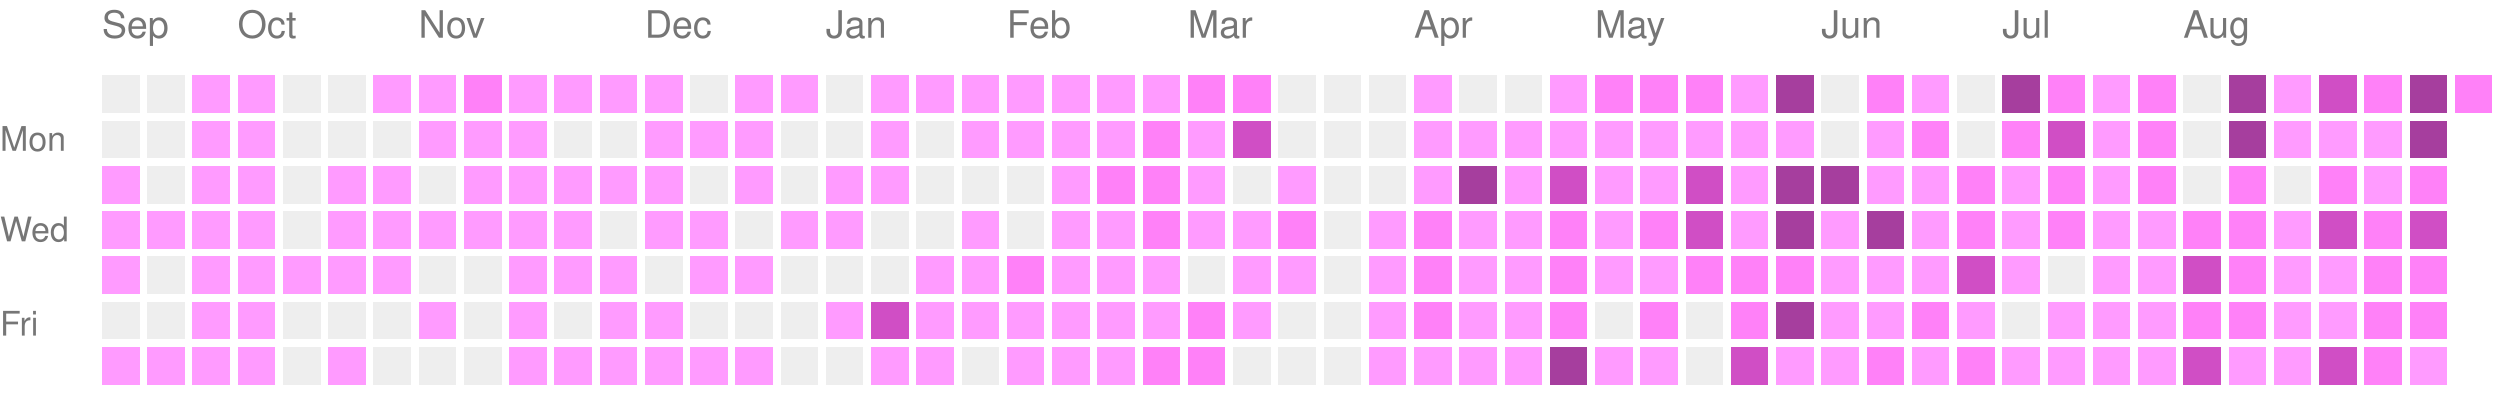
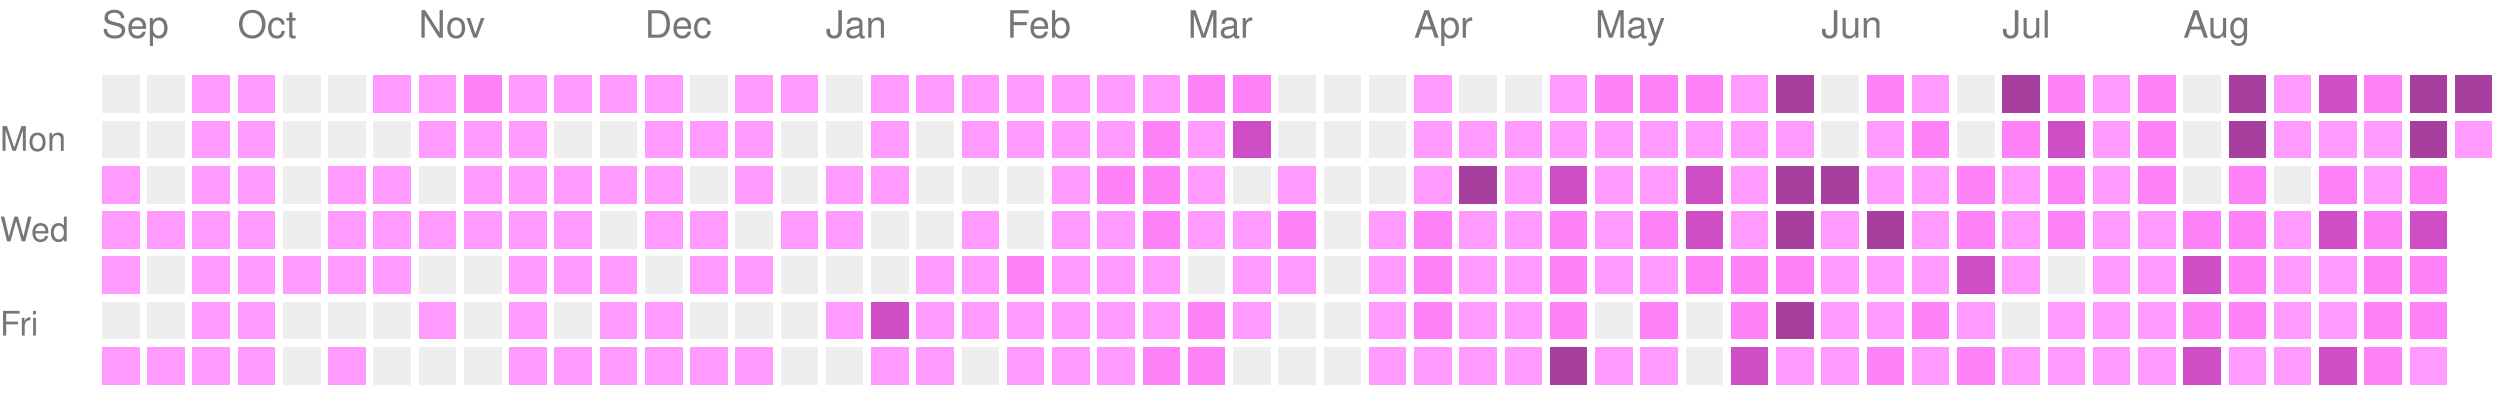
<svg xmlns="http://www.w3.org/2000/svg" version="1.1" width="663" height="104">
  <rect style="fill:#EEEEEE;shape-rendering:crispedges;" data-score="0" data-date="2025-09-14" x="27" y="20" width="10" height="10" />
  <rect style="fill:#EEEEEE;shape-rendering:crispedges;" data-score="0" data-date="2025-09-21" x="39" y="20" width="10" height="10" />
  <rect style="fill:#ff9bff;shape-rendering:crispedges;" data-score="1" data-date="2025-09-28" x="51" y="20" width="10" height="10" />
  <rect style="fill:#ff9bff;shape-rendering:crispedges;" data-score="1" data-date="2025-10-05" x="63" y="20" width="10" height="10" />
  <rect style="fill:#EEEEEE;shape-rendering:crispedges;" data-score="0" data-date="2025-10-12" x="75" y="20" width="10" height="10" />
  <rect style="fill:#EEEEEE;shape-rendering:crispedges;" data-score="0" data-date="2025-10-19" x="87" y="20" width="10" height="10" />
  <rect style="fill:#ff9bff;shape-rendering:crispedges;" data-score="1" data-date="2025-10-26" x="99" y="20" width="10" height="10" />
  <rect style="fill:#ff9bff;shape-rendering:crispedges;" data-score="1" data-date="2025-11-02" x="111" y="20" width="10" height="10" />
  <rect style="fill:#ff81f8;shape-rendering:crispedges;" data-score="2" data-date="2025-11-09" x="123" y="20" width="10" height="10" />
  <rect style="fill:#ff9bff;shape-rendering:crispedges;" data-score="1" data-date="2025-11-16" x="135" y="20" width="10" height="10" />
  <rect style="fill:#ff9bff;shape-rendering:crispedges;" data-score="1" data-date="2025-11-23" x="147" y="20" width="10" height="10" />
  <rect style="fill:#ff9bff;shape-rendering:crispedges;" data-score="1" data-date="2025-11-30" x="159" y="20" width="10" height="10" />
  <rect style="fill:#ff9bff;shape-rendering:crispedges;" data-score="1" data-date="2025-12-07" x="171" y="20" width="10" height="10" />
  <rect style="fill:#EEEEEE;shape-rendering:crispedges;" data-score="0" data-date="2025-12-14" x="183" y="20" width="10" height="10" />
  <rect style="fill:#ff9bff;shape-rendering:crispedges;" data-score="1" data-date="2025-12-21" x="195" y="20" width="10" height="10" />
  <rect style="fill:#ff9bff;shape-rendering:crispedges;" data-score="1" data-date="2025-12-28" x="207" y="20" width="10" height="10" />
  <rect style="fill:#EEEEEE;shape-rendering:crispedges;" data-score="0" data-date="2026-01-04" x="219" y="20" width="10" height="10" />
  <rect style="fill:#ff9bff;shape-rendering:crispedges;" data-score="1" data-date="2026-01-11" x="231" y="20" width="10" height="10" />
  <rect style="fill:#ff9bff;shape-rendering:crispedges;" data-score="1" data-date="2026-01-18" x="243" y="20" width="10" height="10" />
  <rect style="fill:#ff9bff;shape-rendering:crispedges;" data-score="1" data-date="2026-01-25" x="255" y="20" width="10" height="10" />
  <rect style="fill:#ff9bff;shape-rendering:crispedges;" data-score="1" data-date="2026-02-01" x="267" y="20" width="10" height="10" />
  <rect style="fill:#ff9bff;shape-rendering:crispedges;" data-score="1" data-date="2026-02-08" x="279" y="20" width="10" height="10" />
  <rect style="fill:#ff9bff;shape-rendering:crispedges;" data-score="1" data-date="2026-02-15" x="291" y="20" width="10" height="10" />
  <rect style="fill:#ff9bff;shape-rendering:crispedges;" data-score="1" data-date="2026-02-22" x="303" y="20" width="10" height="10" />
  <rect style="fill:#ff81f8;shape-rendering:crispedges;" data-score="2" data-date="2026-03-01" x="315" y="20" width="10" height="10" />
  <rect style="fill:#ff81f8;shape-rendering:crispedges;" data-score="2" data-date="2026-03-08" x="327" y="20" width="10" height="10" />
  <rect style="fill:#EEEEEE;shape-rendering:crispedges;" data-score="0" data-date="2026-03-15" x="339" y="20" width="10" height="10" />
  <rect style="fill:#EEEEEE;shape-rendering:crispedges;" data-score="0" data-date="2026-03-22" x="351" y="20" width="10" height="10" />
  <rect style="fill:#EEEEEE;shape-rendering:crispedges;" data-score="0" data-date="2026-03-29" x="363" y="20" width="10" height="10" />
  <rect style="fill:#ff9bff;shape-rendering:crispedges;" data-score="1" data-date="2026-04-05" x="375" y="20" width="10" height="10" />
  <rect style="fill:#EEEEEE;shape-rendering:crispedges;" data-score="0" data-date="2026-04-12" x="387" y="20" width="10" height="10" />
  <rect style="fill:#EEEEEE;shape-rendering:crispedges;" data-score="0" data-date="2026-04-19" x="399" y="20" width="10" height="10" />
  <rect style="fill:#ff9bff;shape-rendering:crispedges;" data-score="1" data-date="2026-04-26" x="411" y="20" width="10" height="10" />
  <rect style="fill:#ff81f8;shape-rendering:crispedges;" data-score="2" data-date="2026-05-03" x="423" y="20" width="10" height="10" />
  <rect style="fill:#ff81f8;shape-rendering:crispedges;" data-score="2" data-date="2026-05-10" x="435" y="20" width="10" height="10" />
  <rect style="fill:#ff81f8;shape-rendering:crispedges;" data-score="2" data-date="2026-05-17" x="447" y="20" width="10" height="10" />
  <rect style="fill:#ff9bff;shape-rendering:crispedges;" data-score="1" data-date="2026-05-24" x="459" y="20" width="10" height="10" />
  <rect style="fill:#a63e9e;shape-rendering:crispedges;" data-score="4" data-date="2026-05-31" x="471" y="20" width="10" height="10" />
  <rect style="fill:#EEEEEE;shape-rendering:crispedges;" data-score="0" data-date="2026-06-07" x="483" y="20" width="10" height="10" />
  <rect style="fill:#ff81f8;shape-rendering:crispedges;" data-score="2" data-date="2026-06-14" x="495" y="20" width="10" height="10" />
  <rect style="fill:#ff9bff;shape-rendering:crispedges;" data-score="1" data-date="2026-06-21" x="507" y="20" width="10" height="10" />
  <rect style="fill:#EEEEEE;shape-rendering:crispedges;" data-score="0" data-date="2026-06-28" x="519" y="20" width="10" height="10" />
  <rect style="fill:#a63e9e;shape-rendering:crispedges;" data-score="4" data-date="2026-07-05" x="531" y="20" width="10" height="10" />
  <rect style="fill:#ff81f8;shape-rendering:crispedges;" data-score="2" data-date="2026-07-12" x="543" y="20" width="10" height="10" />
  <rect style="fill:#ff9bff;shape-rendering:crispedges;" data-score="1" data-date="2026-07-19" x="555" y="20" width="10" height="10" />
  <rect style="fill:#ff81f8;shape-rendering:crispedges;" data-score="2" data-date="2026-07-26" x="567" y="20" width="10" height="10" />
  <rect style="fill:#EEEEEE;shape-rendering:crispedges;" data-score="0" data-date="2026-08-02" x="579" y="20" width="10" height="10" />
  <rect style="fill:#a63e9e;shape-rendering:crispedges;" data-score="4" data-date="2026-08-09" x="591" y="20" width="10" height="10" />
  <rect style="fill:#ff9bff;shape-rendering:crispedges;" data-score="1" data-date="2026-08-16" x="603" y="20" width="10" height="10" />
  <rect style="fill:#d04ec5;shape-rendering:crispedges;" data-score="3" data-date="2026-08-23" x="615" y="20" width="10" height="10" />
  <rect style="fill:#ff81f8;shape-rendering:crispedges;" data-score="2" data-date="2026-08-30" x="627" y="20" width="10" height="10" />
  <rect style="fill:#a63e9e;shape-rendering:crispedges;" data-score="4" data-date="2026-09-06" x="639" y="20" width="10" height="10" />
-   <rect style="fill:#ff81f8;shape-rendering:crispedges;" data-score="2" data-date="2026-09-13" x="651" y="20" width="10" height="10" />
+   <rect style="fill:#a63e9e;shape-rendering:crispedges;" data-score="4" data-date="2026-09-13" x="651" y="20" width="10" height="10" />
  <rect style="fill:#EEEEEE;shape-rendering:crispedges;" data-score="0" data-date="2025-09-15" x="27" y="32" width="10" height="10" />
  <rect style="fill:#EEEEEE;shape-rendering:crispedges;" data-score="0" data-date="2025-09-22" x="39" y="32" width="10" height="10" />
  <rect style="fill:#ff9bff;shape-rendering:crispedges;" data-score="1" data-date="2025-09-29" x="51" y="32" width="10" height="10" />
  <rect style="fill:#ff9bff;shape-rendering:crispedges;" data-score="1" data-date="2025-10-06" x="63" y="32" width="10" height="10" />
  <rect style="fill:#EEEEEE;shape-rendering:crispedges;" data-score="0" data-date="2025-10-13" x="75" y="32" width="10" height="10" />
  <rect style="fill:#EEEEEE;shape-rendering:crispedges;" data-score="0" data-date="2025-10-20" x="87" y="32" width="10" height="10" />
  <rect style="fill:#EEEEEE;shape-rendering:crispedges;" data-score="0" data-date="2025-10-27" x="99" y="32" width="10" height="10" />
  <rect style="fill:#ff9bff;shape-rendering:crispedges;" data-score="1" data-date="2025-11-03" x="111" y="32" width="10" height="10" />
  <rect style="fill:#ff9bff;shape-rendering:crispedges;" data-score="1" data-date="2025-11-10" x="123" y="32" width="10" height="10" />
  <rect style="fill:#ff9bff;shape-rendering:crispedges;" data-score="1" data-date="2025-11-17" x="135" y="32" width="10" height="10" />
  <rect style="fill:#EEEEEE;shape-rendering:crispedges;" data-score="0" data-date="2025-11-24" x="147" y="32" width="10" height="10" />
  <rect style="fill:#EEEEEE;shape-rendering:crispedges;" data-score="0" data-date="2025-12-01" x="159" y="32" width="10" height="10" />
  <rect style="fill:#ff9bff;shape-rendering:crispedges;" data-score="1" data-date="2025-12-08" x="171" y="32" width="10" height="10" />
  <rect style="fill:#ff9bff;shape-rendering:crispedges;" data-score="1" data-date="2025-12-15" x="183" y="32" width="10" height="10" />
  <rect style="fill:#ff9bff;shape-rendering:crispedges;" data-score="1" data-date="2025-12-22" x="195" y="32" width="10" height="10" />
  <rect style="fill:#EEEEEE;shape-rendering:crispedges;" data-score="0" data-date="2025-12-29" x="207" y="32" width="10" height="10" />
  <rect style="fill:#EEEEEE;shape-rendering:crispedges;" data-score="0" data-date="2026-01-05" x="219" y="32" width="10" height="10" />
  <rect style="fill:#ff9bff;shape-rendering:crispedges;" data-score="1" data-date="2026-01-12" x="231" y="32" width="10" height="10" />
  <rect style="fill:#EEEEEE;shape-rendering:crispedges;" data-score="0" data-date="2026-01-19" x="243" y="32" width="10" height="10" />
  <rect style="fill:#ff9bff;shape-rendering:crispedges;" data-score="1" data-date="2026-01-26" x="255" y="32" width="10" height="10" />
  <rect style="fill:#ff9bff;shape-rendering:crispedges;" data-score="1" data-date="2026-02-02" x="267" y="32" width="10" height="10" />
  <rect style="fill:#ff9bff;shape-rendering:crispedges;" data-score="1" data-date="2026-02-09" x="279" y="32" width="10" height="10" />
  <rect style="fill:#ff9bff;shape-rendering:crispedges;" data-score="1" data-date="2026-02-16" x="291" y="32" width="10" height="10" />
  <rect style="fill:#ff81f8;shape-rendering:crispedges;" data-score="2" data-date="2026-02-23" x="303" y="32" width="10" height="10" />
  <rect style="fill:#ff9bff;shape-rendering:crispedges;" data-score="1" data-date="2026-03-02" x="315" y="32" width="10" height="10" />
  <rect style="fill:#d04ec5;shape-rendering:crispedges;" data-score="3" data-date="2026-03-09" x="327" y="32" width="10" height="10" />
  <rect style="fill:#EEEEEE;shape-rendering:crispedges;" data-score="0" data-date="2026-03-16" x="339" y="32" width="10" height="10" />
  <rect style="fill:#EEEEEE;shape-rendering:crispedges;" data-score="0" data-date="2026-03-23" x="351" y="32" width="10" height="10" />
  <rect style="fill:#EEEEEE;shape-rendering:crispedges;" data-score="0" data-date="2026-03-30" x="363" y="32" width="10" height="10" />
  <rect style="fill:#ff9bff;shape-rendering:crispedges;" data-score="1" data-date="2026-04-06" x="375" y="32" width="10" height="10" />
  <rect style="fill:#ff9bff;shape-rendering:crispedges;" data-score="1" data-date="2026-04-13" x="387" y="32" width="10" height="10" />
  <rect style="fill:#ff9bff;shape-rendering:crispedges;" data-score="1" data-date="2026-04-20" x="399" y="32" width="10" height="10" />
  <rect style="fill:#ff9bff;shape-rendering:crispedges;" data-score="1" data-date="2026-04-27" x="411" y="32" width="10" height="10" />
  <rect style="fill:#ff9bff;shape-rendering:crispedges;" data-score="1" data-date="2026-05-04" x="423" y="32" width="10" height="10" />
  <rect style="fill:#ff9bff;shape-rendering:crispedges;" data-score="1" data-date="2026-05-11" x="435" y="32" width="10" height="10" />
  <rect style="fill:#ff9bff;shape-rendering:crispedges;" data-score="1" data-date="2026-05-18" x="447" y="32" width="10" height="10" />
  <rect style="fill:#ff9bff;shape-rendering:crispedges;" data-score="1" data-date="2026-05-25" x="459" y="32" width="10" height="10" />
  <rect style="fill:#ff9bff;shape-rendering:crispedges;" data-score="1" data-date="2026-06-01" x="471" y="32" width="10" height="10" />
  <rect style="fill:#EEEEEE;shape-rendering:crispedges;" data-score="0" data-date="2026-06-08" x="483" y="32" width="10" height="10" />
  <rect style="fill:#ff9bff;shape-rendering:crispedges;" data-score="1" data-date="2026-06-15" x="495" y="32" width="10" height="10" />
  <rect style="fill:#ff81f8;shape-rendering:crispedges;" data-score="2" data-date="2026-06-22" x="507" y="32" width="10" height="10" />
  <rect style="fill:#EEEEEE;shape-rendering:crispedges;" data-score="0" data-date="2026-06-29" x="519" y="32" width="10" height="10" />
  <rect style="fill:#ff81f8;shape-rendering:crispedges;" data-score="2" data-date="2026-07-06" x="531" y="32" width="10" height="10" />
  <rect style="fill:#d04ec5;shape-rendering:crispedges;" data-score="3" data-date="2026-07-13" x="543" y="32" width="10" height="10" />
  <rect style="fill:#ff9bff;shape-rendering:crispedges;" data-score="1" data-date="2026-07-20" x="555" y="32" width="10" height="10" />
  <rect style="fill:#ff81f8;shape-rendering:crispedges;" data-score="2" data-date="2026-07-27" x="567" y="32" width="10" height="10" />
  <rect style="fill:#EEEEEE;shape-rendering:crispedges;" data-score="0" data-date="2026-08-03" x="579" y="32" width="10" height="10" />
  <rect style="fill:#a63e9e;shape-rendering:crispedges;" data-score="4" data-date="2026-08-10" x="591" y="32" width="10" height="10" />
  <rect style="fill:#ff9bff;shape-rendering:crispedges;" data-score="1" data-date="2026-08-17" x="603" y="32" width="10" height="10" />
  <rect style="fill:#ff9bff;shape-rendering:crispedges;" data-score="1" data-date="2026-08-24" x="615" y="32" width="10" height="10" />
  <rect style="fill:#ff9bff;shape-rendering:crispedges;" data-score="1" data-date="2026-08-31" x="627" y="32" width="10" height="10" />
  <rect style="fill:#a63e9e;shape-rendering:crispedges;" data-score="4" data-date="2026-09-07" x="639" y="32" width="10" height="10" />
+   <rect style="fill:#ff9bff;shape-rendering:crispedges;" data-score="1" data-date="2026-09-14" x="651" y="32" width="10" height="10" />
  <rect style="fill:#ff9bff;shape-rendering:crispedges;" data-score="1" data-date="2025-09-16" x="27" y="44" width="10" height="10" />
  <rect style="fill:#EEEEEE;shape-rendering:crispedges;" data-score="0" data-date="2025-09-23" x="39" y="44" width="10" height="10" />
  <rect style="fill:#ff9bff;shape-rendering:crispedges;" data-score="1" data-date="2025-09-30" x="51" y="44" width="10" height="10" />
  <rect style="fill:#ff9bff;shape-rendering:crispedges;" data-score="1" data-date="2025-10-07" x="63" y="44" width="10" height="10" />
  <rect style="fill:#EEEEEE;shape-rendering:crispedges;" data-score="0" data-date="2025-10-14" x="75" y="44" width="10" height="10" />
  <rect style="fill:#ff9bff;shape-rendering:crispedges;" data-score="1" data-date="2025-10-21" x="87" y="44" width="10" height="10" />
  <rect style="fill:#ff9bff;shape-rendering:crispedges;" data-score="1" data-date="2025-10-28" x="99" y="44" width="10" height="10" />
  <rect style="fill:#EEEEEE;shape-rendering:crispedges;" data-score="0" data-date="2025-11-04" x="111" y="44" width="10" height="10" />
  <rect style="fill:#ff9bff;shape-rendering:crispedges;" data-score="1" data-date="2025-11-11" x="123" y="44" width="10" height="10" />
  <rect style="fill:#ff9bff;shape-rendering:crispedges;" data-score="1" data-date="2025-11-18" x="135" y="44" width="10" height="10" />
  <rect style="fill:#ff9bff;shape-rendering:crispedges;" data-score="1" data-date="2025-11-25" x="147" y="44" width="10" height="10" />
  <rect style="fill:#ff9bff;shape-rendering:crispedges;" data-score="1" data-date="2025-12-02" x="159" y="44" width="10" height="10" />
  <rect style="fill:#ff9bff;shape-rendering:crispedges;" data-score="1" data-date="2025-12-09" x="171" y="44" width="10" height="10" />
  <rect style="fill:#EEEEEE;shape-rendering:crispedges;" data-score="0" data-date="2025-12-16" x="183" y="44" width="10" height="10" />
  <rect style="fill:#ff9bff;shape-rendering:crispedges;" data-score="1" data-date="2025-12-23" x="195" y="44" width="10" height="10" />
  <rect style="fill:#EEEEEE;shape-rendering:crispedges;" data-score="0" data-date="2025-12-30" x="207" y="44" width="10" height="10" />
  <rect style="fill:#ff9bff;shape-rendering:crispedges;" data-score="1" data-date="2026-01-06" x="219" y="44" width="10" height="10" />
  <rect style="fill:#ff9bff;shape-rendering:crispedges;" data-score="1" data-date="2026-01-13" x="231" y="44" width="10" height="10" />
  <rect style="fill:#EEEEEE;shape-rendering:crispedges;" data-score="0" data-date="2026-01-20" x="243" y="44" width="10" height="10" />
  <rect style="fill:#EEEEEE;shape-rendering:crispedges;" data-score="0" data-date="2026-01-27" x="255" y="44" width="10" height="10" />
  <rect style="fill:#EEEEEE;shape-rendering:crispedges;" data-score="0" data-date="2026-02-03" x="267" y="44" width="10" height="10" />
  <rect style="fill:#ff9bff;shape-rendering:crispedges;" data-score="1" data-date="2026-02-10" x="279" y="44" width="10" height="10" />
  <rect style="fill:#ff81f8;shape-rendering:crispedges;" data-score="2" data-date="2026-02-17" x="291" y="44" width="10" height="10" />
  <rect style="fill:#ff81f8;shape-rendering:crispedges;" data-score="2" data-date="2026-02-24" x="303" y="44" width="10" height="10" />
  <rect style="fill:#ff9bff;shape-rendering:crispedges;" data-score="1" data-date="2026-03-03" x="315" y="44" width="10" height="10" />
  <rect style="fill:#EEEEEE;shape-rendering:crispedges;" data-score="0" data-date="2026-03-10" x="327" y="44" width="10" height="10" />
  <rect style="fill:#ff9bff;shape-rendering:crispedges;" data-score="1" data-date="2026-03-17" x="339" y="44" width="10" height="10" />
  <rect style="fill:#EEEEEE;shape-rendering:crispedges;" data-score="0" data-date="2026-03-24" x="351" y="44" width="10" height="10" />
  <rect style="fill:#EEEEEE;shape-rendering:crispedges;" data-score="0" data-date="2026-03-31" x="363" y="44" width="10" height="10" />
  <rect style="fill:#ff9bff;shape-rendering:crispedges;" data-score="1" data-date="2026-04-07" x="375" y="44" width="10" height="10" />
  <rect style="fill:#a63e9e;shape-rendering:crispedges;" data-score="4" data-date="2026-04-14" x="387" y="44" width="10" height="10" />
  <rect style="fill:#ff9bff;shape-rendering:crispedges;" data-score="1" data-date="2026-04-21" x="399" y="44" width="10" height="10" />
  <rect style="fill:#d04ec5;shape-rendering:crispedges;" data-score="3" data-date="2026-04-28" x="411" y="44" width="10" height="10" />
  <rect style="fill:#ff9bff;shape-rendering:crispedges;" data-score="1" data-date="2026-05-05" x="423" y="44" width="10" height="10" />
  <rect style="fill:#ff9bff;shape-rendering:crispedges;" data-score="1" data-date="2026-05-12" x="435" y="44" width="10" height="10" />
  <rect style="fill:#d04ec5;shape-rendering:crispedges;" data-score="3" data-date="2026-05-19" x="447" y="44" width="10" height="10" />
  <rect style="fill:#ff9bff;shape-rendering:crispedges;" data-score="1" data-date="2026-05-26" x="459" y="44" width="10" height="10" />
  <rect style="fill:#a63e9e;shape-rendering:crispedges;" data-score="4" data-date="2026-06-02" x="471" y="44" width="10" height="10" />
  <rect style="fill:#a63e9e;shape-rendering:crispedges;" data-score="4" data-date="2026-06-09" x="483" y="44" width="10" height="10" />
  <rect style="fill:#ff9bff;shape-rendering:crispedges;" data-score="1" data-date="2026-06-16" x="495" y="44" width="10" height="10" />
  <rect style="fill:#ff9bff;shape-rendering:crispedges;" data-score="1" data-date="2026-06-23" x="507" y="44" width="10" height="10" />
  <rect style="fill:#ff81f8;shape-rendering:crispedges;" data-score="2" data-date="2026-06-30" x="519" y="44" width="10" height="10" />
  <rect style="fill:#ff9bff;shape-rendering:crispedges;" data-score="1" data-date="2026-07-07" x="531" y="44" width="10" height="10" />
  <rect style="fill:#ff81f8;shape-rendering:crispedges;" data-score="2" data-date="2026-07-14" x="543" y="44" width="10" height="10" />
  <rect style="fill:#ff9bff;shape-rendering:crispedges;" data-score="1" data-date="2026-07-21" x="555" y="44" width="10" height="10" />
  <rect style="fill:#ff81f8;shape-rendering:crispedges;" data-score="2" data-date="2026-07-28" x="567" y="44" width="10" height="10" />
  <rect style="fill:#EEEEEE;shape-rendering:crispedges;" data-score="0" data-date="2026-08-04" x="579" y="44" width="10" height="10" />
  <rect style="fill:#ff81f8;shape-rendering:crispedges;" data-score="2" data-date="2026-08-11" x="591" y="44" width="10" height="10" />
  <rect style="fill:#EEEEEE;shape-rendering:crispedges;" data-score="0" data-date="2026-08-18" x="603" y="44" width="10" height="10" />
  <rect style="fill:#ff81f8;shape-rendering:crispedges;" data-score="2" data-date="2026-08-25" x="615" y="44" width="10" height="10" />
  <rect style="fill:#ff9bff;shape-rendering:crispedges;" data-score="1" data-date="2026-09-01" x="627" y="44" width="10" height="10" />
  <rect style="fill:#ff81f8;shape-rendering:crispedges;" data-score="2" data-date="2026-09-08" x="639" y="44" width="10" height="10" />
  <rect style="fill:#ff9bff;shape-rendering:crispedges;" data-score="1" data-date="2025-09-17" x="27" y="56" width="10" height="10" />
  <rect style="fill:#ff9bff;shape-rendering:crispedges;" data-score="1" data-date="2025-09-24" x="39" y="56" width="10" height="10" />
  <rect style="fill:#ff9bff;shape-rendering:crispedges;" data-score="1" data-date="2025-10-01" x="51" y="56" width="10" height="10" />
  <rect style="fill:#ff9bff;shape-rendering:crispedges;" data-score="1" data-date="2025-10-08" x="63" y="56" width="10" height="10" />
  <rect style="fill:#EEEEEE;shape-rendering:crispedges;" data-score="0" data-date="2025-10-15" x="75" y="56" width="10" height="10" />
  <rect style="fill:#ff9bff;shape-rendering:crispedges;" data-score="1" data-date="2025-10-22" x="87" y="56" width="10" height="10" />
  <rect style="fill:#ff9bff;shape-rendering:crispedges;" data-score="1" data-date="2025-10-29" x="99" y="56" width="10" height="10" />
  <rect style="fill:#ff9bff;shape-rendering:crispedges;" data-score="1" data-date="2025-11-05" x="111" y="56" width="10" height="10" />
  <rect style="fill:#ff9bff;shape-rendering:crispedges;" data-score="1" data-date="2025-11-12" x="123" y="56" width="10" height="10" />
  <rect style="fill:#ff9bff;shape-rendering:crispedges;" data-score="1" data-date="2025-11-19" x="135" y="56" width="10" height="10" />
  <rect style="fill:#ff9bff;shape-rendering:crispedges;" data-score="1" data-date="2025-11-26" x="147" y="56" width="10" height="10" />
  <rect style="fill:#EEEEEE;shape-rendering:crispedges;" data-score="0" data-date="2025-12-03" x="159" y="56" width="10" height="10" />
  <rect style="fill:#ff9bff;shape-rendering:crispedges;" data-score="1" data-date="2025-12-10" x="171" y="56" width="10" height="10" />
  <rect style="fill:#ff9bff;shape-rendering:crispedges;" data-score="1" data-date="2025-12-17" x="183" y="56" width="10" height="10" />
  <rect style="fill:#EEEEEE;shape-rendering:crispedges;" data-score="0" data-date="2025-12-24" x="195" y="56" width="10" height="10" />
  <rect style="fill:#ff9bff;shape-rendering:crispedges;" data-score="1" data-date="2025-12-31" x="207" y="56" width="10" height="10" />
  <rect style="fill:#ff9bff;shape-rendering:crispedges;" data-score="1" data-date="2026-01-07" x="219" y="56" width="10" height="10" />
  <rect style="fill:#EEEEEE;shape-rendering:crispedges;" data-score="0" data-date="2026-01-14" x="231" y="56" width="10" height="10" />
  <rect style="fill:#EEEEEE;shape-rendering:crispedges;" data-score="0" data-date="2026-01-21" x="243" y="56" width="10" height="10" />
  <rect style="fill:#ff9bff;shape-rendering:crispedges;" data-score="1" data-date="2026-01-28" x="255" y="56" width="10" height="10" />
  <rect style="fill:#EEEEEE;shape-rendering:crispedges;" data-score="0" data-date="2026-02-04" x="267" y="56" width="10" height="10" />
  <rect style="fill:#ff9bff;shape-rendering:crispedges;" data-score="1" data-date="2026-02-11" x="279" y="56" width="10" height="10" />
  <rect style="fill:#ff9bff;shape-rendering:crispedges;" data-score="1" data-date="2026-02-18" x="291" y="56" width="10" height="10" />
  <rect style="fill:#ff81f8;shape-rendering:crispedges;" data-score="2" data-date="2026-02-25" x="303" y="56" width="10" height="10" />
  <rect style="fill:#ff9bff;shape-rendering:crispedges;" data-score="1" data-date="2026-03-04" x="315" y="56" width="10" height="10" />
  <rect style="fill:#ff9bff;shape-rendering:crispedges;" data-score="1" data-date="2026-03-11" x="327" y="56" width="10" height="10" />
  <rect style="fill:#ff81f8;shape-rendering:crispedges;" data-score="2" data-date="2026-03-18" x="339" y="56" width="10" height="10" />
  <rect style="fill:#EEEEEE;shape-rendering:crispedges;" data-score="0" data-date="2026-03-25" x="351" y="56" width="10" height="10" />
  <rect style="fill:#ff9bff;shape-rendering:crispedges;" data-score="1" data-date="2026-04-01" x="363" y="56" width="10" height="10" />
  <rect style="fill:#ff81f8;shape-rendering:crispedges;" data-score="2" data-date="2026-04-08" x="375" y="56" width="10" height="10" />
  <rect style="fill:#ff9bff;shape-rendering:crispedges;" data-score="1" data-date="2026-04-15" x="387" y="56" width="10" height="10" />
  <rect style="fill:#ff9bff;shape-rendering:crispedges;" data-score="1" data-date="2026-04-22" x="399" y="56" width="10" height="10" />
  <rect style="fill:#ff81f8;shape-rendering:crispedges;" data-score="2" data-date="2026-04-29" x="411" y="56" width="10" height="10" />
  <rect style="fill:#ff9bff;shape-rendering:crispedges;" data-score="1" data-date="2026-05-06" x="423" y="56" width="10" height="10" />
  <rect style="fill:#ff81f8;shape-rendering:crispedges;" data-score="2" data-date="2026-05-13" x="435" y="56" width="10" height="10" />
  <rect style="fill:#d04ec5;shape-rendering:crispedges;" data-score="3" data-date="2026-05-20" x="447" y="56" width="10" height="10" />
  <rect style="fill:#ff9bff;shape-rendering:crispedges;" data-score="1" data-date="2026-05-27" x="459" y="56" width="10" height="10" />
  <rect style="fill:#a63e9e;shape-rendering:crispedges;" data-score="4" data-date="2026-06-03" x="471" y="56" width="10" height="10" />
  <rect style="fill:#ff9bff;shape-rendering:crispedges;" data-score="1" data-date="2026-06-10" x="483" y="56" width="10" height="10" />
  <rect style="fill:#a63e9e;shape-rendering:crispedges;" data-score="4" data-date="2026-06-17" x="495" y="56" width="10" height="10" />
  <rect style="fill:#ff9bff;shape-rendering:crispedges;" data-score="1" data-date="2026-06-24" x="507" y="56" width="10" height="10" />
  <rect style="fill:#ff81f8;shape-rendering:crispedges;" data-score="2" data-date="2026-07-01" x="519" y="56" width="10" height="10" />
  <rect style="fill:#ff9bff;shape-rendering:crispedges;" data-score="1" data-date="2026-07-08" x="531" y="56" width="10" height="10" />
  <rect style="fill:#ff81f8;shape-rendering:crispedges;" data-score="2" data-date="2026-07-15" x="543" y="56" width="10" height="10" />
  <rect style="fill:#ff9bff;shape-rendering:crispedges;" data-score="1" data-date="2026-07-22" x="555" y="56" width="10" height="10" />
  <rect style="fill:#ff9bff;shape-rendering:crispedges;" data-score="1" data-date="2026-07-29" x="567" y="56" width="10" height="10" />
  <rect style="fill:#ff81f8;shape-rendering:crispedges;" data-score="2" data-date="2026-08-05" x="579" y="56" width="10" height="10" />
  <rect style="fill:#ff81f8;shape-rendering:crispedges;" data-score="2" data-date="2026-08-12" x="591" y="56" width="10" height="10" />
  <rect style="fill:#ff9bff;shape-rendering:crispedges;" data-score="1" data-date="2026-08-19" x="603" y="56" width="10" height="10" />
  <rect style="fill:#d04ec5;shape-rendering:crispedges;" data-score="3" data-date="2026-08-26" x="615" y="56" width="10" height="10" />
  <rect style="fill:#ff81f8;shape-rendering:crispedges;" data-score="2" data-date="2026-09-02" x="627" y="56" width="10" height="10" />
  <rect style="fill:#d04ec5;shape-rendering:crispedges;" data-score="3" data-date="2026-09-09" x="639" y="56" width="10" height="10" />
  <rect style="fill:#ff9bff;shape-rendering:crispedges;" data-score="1" data-date="2025-09-18" x="27" y="68" width="10" height="10" />
  <rect style="fill:#EEEEEE;shape-rendering:crispedges;" data-score="0" data-date="2025-09-25" x="39" y="68" width="10" height="10" />
  <rect style="fill:#ff9bff;shape-rendering:crispedges;" data-score="1" data-date="2025-10-02" x="51" y="68" width="10" height="10" />
  <rect style="fill:#ff9bff;shape-rendering:crispedges;" data-score="1" data-date="2025-10-09" x="63" y="68" width="10" height="10" />
  <rect style="fill:#ff9bff;shape-rendering:crispedges;" data-score="1" data-date="2025-10-16" x="75" y="68" width="10" height="10" />
  <rect style="fill:#ff9bff;shape-rendering:crispedges;" data-score="1" data-date="2025-10-23" x="87" y="68" width="10" height="10" />
  <rect style="fill:#ff9bff;shape-rendering:crispedges;" data-score="1" data-date="2025-10-30" x="99" y="68" width="10" height="10" />
  <rect style="fill:#EEEEEE;shape-rendering:crispedges;" data-score="0" data-date="2025-11-06" x="111" y="68" width="10" height="10" />
  <rect style="fill:#EEEEEE;shape-rendering:crispedges;" data-score="0" data-date="2025-11-13" x="123" y="68" width="10" height="10" />
  <rect style="fill:#ff9bff;shape-rendering:crispedges;" data-score="1" data-date="2025-11-20" x="135" y="68" width="10" height="10" />
  <rect style="fill:#ff9bff;shape-rendering:crispedges;" data-score="1" data-date="2025-11-27" x="147" y="68" width="10" height="10" />
  <rect style="fill:#ff9bff;shape-rendering:crispedges;" data-score="1" data-date="2025-12-04" x="159" y="68" width="10" height="10" />
  <rect style="fill:#EEEEEE;shape-rendering:crispedges;" data-score="0" data-date="2025-12-11" x="171" y="68" width="10" height="10" />
  <rect style="fill:#ff9bff;shape-rendering:crispedges;" data-score="1" data-date="2025-12-18" x="183" y="68" width="10" height="10" />
  <rect style="fill:#ff9bff;shape-rendering:crispedges;" data-score="1" data-date="2025-12-25" x="195" y="68" width="10" height="10" />
  <rect style="fill:#EEEEEE;shape-rendering:crispedges;" data-score="0" data-date="2026-01-01" x="207" y="68" width="10" height="10" />
  <rect style="fill:#EEEEEE;shape-rendering:crispedges;" data-score="0" data-date="2026-01-08" x="219" y="68" width="10" height="10" />
  <rect style="fill:#EEEEEE;shape-rendering:crispedges;" data-score="0" data-date="2026-01-15" x="231" y="68" width="10" height="10" />
  <rect style="fill:#ff9bff;shape-rendering:crispedges;" data-score="1" data-date="2026-01-22" x="243" y="68" width="10" height="10" />
  <rect style="fill:#ff9bff;shape-rendering:crispedges;" data-score="1" data-date="2026-01-29" x="255" y="68" width="10" height="10" />
  <rect style="fill:#ff81f8;shape-rendering:crispedges;" data-score="2" data-date="2026-02-05" x="267" y="68" width="10" height="10" />
  <rect style="fill:#ff9bff;shape-rendering:crispedges;" data-score="1" data-date="2026-02-12" x="279" y="68" width="10" height="10" />
  <rect style="fill:#ff9bff;shape-rendering:crispedges;" data-score="1" data-date="2026-02-19" x="291" y="68" width="10" height="10" />
  <rect style="fill:#ff9bff;shape-rendering:crispedges;" data-score="1" data-date="2026-02-26" x="303" y="68" width="10" height="10" />
  <rect style="fill:#EEEEEE;shape-rendering:crispedges;" data-score="0" data-date="2026-03-05" x="315" y="68" width="10" height="10" />
  <rect style="fill:#ff9bff;shape-rendering:crispedges;" data-score="1" data-date="2026-03-12" x="327" y="68" width="10" height="10" />
  <rect style="fill:#ff9bff;shape-rendering:crispedges;" data-score="1" data-date="2026-03-19" x="339" y="68" width="10" height="10" />
  <rect style="fill:#EEEEEE;shape-rendering:crispedges;" data-score="0" data-date="2026-03-26" x="351" y="68" width="10" height="10" />
  <rect style="fill:#ff9bff;shape-rendering:crispedges;" data-score="1" data-date="2026-04-02" x="363" y="68" width="10" height="10" />
  <rect style="fill:#ff81f8;shape-rendering:crispedges;" data-score="2" data-date="2026-04-09" x="375" y="68" width="10" height="10" />
  <rect style="fill:#ff9bff;shape-rendering:crispedges;" data-score="1" data-date="2026-04-16" x="387" y="68" width="10" height="10" />
  <rect style="fill:#ff9bff;shape-rendering:crispedges;" data-score="1" data-date="2026-04-23" x="399" y="68" width="10" height="10" />
  <rect style="fill:#ff81f8;shape-rendering:crispedges;" data-score="2" data-date="2026-04-30" x="411" y="68" width="10" height="10" />
  <rect style="fill:#ff9bff;shape-rendering:crispedges;" data-score="1" data-date="2026-05-07" x="423" y="68" width="10" height="10" />
  <rect style="fill:#ff9bff;shape-rendering:crispedges;" data-score="1" data-date="2026-05-14" x="435" y="68" width="10" height="10" />
  <rect style="fill:#ff81f8;shape-rendering:crispedges;" data-score="2" data-date="2026-05-21" x="447" y="68" width="10" height="10" />
  <rect style="fill:#ff81f8;shape-rendering:crispedges;" data-score="2" data-date="2026-05-28" x="459" y="68" width="10" height="10" />
  <rect style="fill:#ff81f8;shape-rendering:crispedges;" data-score="2" data-date="2026-06-04" x="471" y="68" width="10" height="10" />
  <rect style="fill:#ff9bff;shape-rendering:crispedges;" data-score="1" data-date="2026-06-11" x="483" y="68" width="10" height="10" />
  <rect style="fill:#ff9bff;shape-rendering:crispedges;" data-score="1" data-date="2026-06-18" x="495" y="68" width="10" height="10" />
  <rect style="fill:#ff9bff;shape-rendering:crispedges;" data-score="1" data-date="2026-06-25" x="507" y="68" width="10" height="10" />
  <rect style="fill:#d04ec5;shape-rendering:crispedges;" data-score="3" data-date="2026-07-02" x="519" y="68" width="10" height="10" />
  <rect style="fill:#ff9bff;shape-rendering:crispedges;" data-score="1" data-date="2026-07-09" x="531" y="68" width="10" height="10" />
  <rect style="fill:#EEEEEE;shape-rendering:crispedges;" data-score="0" data-date="2026-07-16" x="543" y="68" width="10" height="10" />
  <rect style="fill:#ff9bff;shape-rendering:crispedges;" data-score="1" data-date="2026-07-23" x="555" y="68" width="10" height="10" />
  <rect style="fill:#ff9bff;shape-rendering:crispedges;" data-score="1" data-date="2026-07-30" x="567" y="68" width="10" height="10" />
  <rect style="fill:#d04ec5;shape-rendering:crispedges;" data-score="3" data-date="2026-08-06" x="579" y="68" width="10" height="10" />
  <rect style="fill:#ff81f8;shape-rendering:crispedges;" data-score="2" data-date="2026-08-13" x="591" y="68" width="10" height="10" />
  <rect style="fill:#ff9bff;shape-rendering:crispedges;" data-score="1" data-date="2026-08-20" x="603" y="68" width="10" height="10" />
  <rect style="fill:#ff9bff;shape-rendering:crispedges;" data-score="1" data-date="2026-08-27" x="615" y="68" width="10" height="10" />
  <rect style="fill:#ff81f8;shape-rendering:crispedges;" data-score="2" data-date="2026-09-03" x="627" y="68" width="10" height="10" />
  <rect style="fill:#ff81f8;shape-rendering:crispedges;" data-score="2" data-date="2026-09-10" x="639" y="68" width="10" height="10" />
  <rect style="fill:#EEEEEE;shape-rendering:crispedges;" data-score="0" data-date="2025-09-19" x="27" y="80" width="10" height="10" />
  <rect style="fill:#EEEEEE;shape-rendering:crispedges;" data-score="0" data-date="2025-09-26" x="39" y="80" width="10" height="10" />
  <rect style="fill:#ff9bff;shape-rendering:crispedges;" data-score="1" data-date="2025-10-03" x="51" y="80" width="10" height="10" />
  <rect style="fill:#ff9bff;shape-rendering:crispedges;" data-score="1" data-date="2025-10-10" x="63" y="80" width="10" height="10" />
  <rect style="fill:#EEEEEE;shape-rendering:crispedges;" data-score="0" data-date="2025-10-17" x="75" y="80" width="10" height="10" />
  <rect style="fill:#EEEEEE;shape-rendering:crispedges;" data-score="0" data-date="2025-10-24" x="87" y="80" width="10" height="10" />
  <rect style="fill:#EEEEEE;shape-rendering:crispedges;" data-score="0" data-date="2025-10-31" x="99" y="80" width="10" height="10" />
  <rect style="fill:#ff9bff;shape-rendering:crispedges;" data-score="1" data-date="2025-11-07" x="111" y="80" width="10" height="10" />
  <rect style="fill:#EEEEEE;shape-rendering:crispedges;" data-score="0" data-date="2025-11-14" x="123" y="80" width="10" height="10" />
  <rect style="fill:#ff9bff;shape-rendering:crispedges;" data-score="1" data-date="2025-11-21" x="135" y="80" width="10" height="10" />
  <rect style="fill:#EEEEEE;shape-rendering:crispedges;" data-score="0" data-date="2025-11-28" x="147" y="80" width="10" height="10" />
  <rect style="fill:#ff9bff;shape-rendering:crispedges;" data-score="1" data-date="2025-12-05" x="159" y="80" width="10" height="10" />
  <rect style="fill:#ff9bff;shape-rendering:crispedges;" data-score="1" data-date="2025-12-12" x="171" y="80" width="10" height="10" />
  <rect style="fill:#EEEEEE;shape-rendering:crispedges;" data-score="0" data-date="2025-12-19" x="183" y="80" width="10" height="10" />
  <rect style="fill:#EEEEEE;shape-rendering:crispedges;" data-score="0" data-date="2025-12-26" x="195" y="80" width="10" height="10" />
  <rect style="fill:#EEEEEE;shape-rendering:crispedges;" data-score="0" data-date="2026-01-02" x="207" y="80" width="10" height="10" />
  <rect style="fill:#ff9bff;shape-rendering:crispedges;" data-score="1" data-date="2026-01-09" x="219" y="80" width="10" height="10" />
  <rect style="fill:#d04ec5;shape-rendering:crispedges;" data-score="3" data-date="2026-01-16" x="231" y="80" width="10" height="10" />
  <rect style="fill:#ff9bff;shape-rendering:crispedges;" data-score="1" data-date="2026-01-23" x="243" y="80" width="10" height="10" />
  <rect style="fill:#ff9bff;shape-rendering:crispedges;" data-score="1" data-date="2026-01-30" x="255" y="80" width="10" height="10" />
  <rect style="fill:#ff9bff;shape-rendering:crispedges;" data-score="1" data-date="2026-02-06" x="267" y="80" width="10" height="10" />
  <rect style="fill:#ff9bff;shape-rendering:crispedges;" data-score="1" data-date="2026-02-13" x="279" y="80" width="10" height="10" />
  <rect style="fill:#ff9bff;shape-rendering:crispedges;" data-score="1" data-date="2026-02-20" x="291" y="80" width="10" height="10" />
  <rect style="fill:#ff9bff;shape-rendering:crispedges;" data-score="1" data-date="2026-02-27" x="303" y="80" width="10" height="10" />
  <rect style="fill:#ff81f8;shape-rendering:crispedges;" data-score="2" data-date="2026-03-06" x="315" y="80" width="10" height="10" />
  <rect style="fill:#ff9bff;shape-rendering:crispedges;" data-score="1" data-date="2026-03-13" x="327" y="80" width="10" height="10" />
  <rect style="fill:#EEEEEE;shape-rendering:crispedges;" data-score="0" data-date="2026-03-20" x="339" y="80" width="10" height="10" />
  <rect style="fill:#EEEEEE;shape-rendering:crispedges;" data-score="0" data-date="2026-03-27" x="351" y="80" width="10" height="10" />
  <rect style="fill:#ff9bff;shape-rendering:crispedges;" data-score="1" data-date="2026-04-03" x="363" y="80" width="10" height="10" />
  <rect style="fill:#ff81f8;shape-rendering:crispedges;" data-score="2" data-date="2026-04-10" x="375" y="80" width="10" height="10" />
  <rect style="fill:#ff9bff;shape-rendering:crispedges;" data-score="1" data-date="2026-04-17" x="387" y="80" width="10" height="10" />
  <rect style="fill:#ff9bff;shape-rendering:crispedges;" data-score="1" data-date="2026-04-24" x="399" y="80" width="10" height="10" />
  <rect style="fill:#ff81f8;shape-rendering:crispedges;" data-score="2" data-date="2026-05-01" x="411" y="80" width="10" height="10" />
  <rect style="fill:#EEEEEE;shape-rendering:crispedges;" data-score="0" data-date="2026-05-08" x="423" y="80" width="10" height="10" />
  <rect style="fill:#ff81f8;shape-rendering:crispedges;" data-score="2" data-date="2026-05-15" x="435" y="80" width="10" height="10" />
  <rect style="fill:#EEEEEE;shape-rendering:crispedges;" data-score="0" data-date="2026-05-22" x="447" y="80" width="10" height="10" />
  <rect style="fill:#ff81f8;shape-rendering:crispedges;" data-score="2" data-date="2026-05-29" x="459" y="80" width="10" height="10" />
  <rect style="fill:#a63e9e;shape-rendering:crispedges;" data-score="4" data-date="2026-06-05" x="471" y="80" width="10" height="10" />
  <rect style="fill:#ff9bff;shape-rendering:crispedges;" data-score="1" data-date="2026-06-12" x="483" y="80" width="10" height="10" />
  <rect style="fill:#ff9bff;shape-rendering:crispedges;" data-score="1" data-date="2026-06-19" x="495" y="80" width="10" height="10" />
  <rect style="fill:#ff81f8;shape-rendering:crispedges;" data-score="2" data-date="2026-06-26" x="507" y="80" width="10" height="10" />
  <rect style="fill:#ff9bff;shape-rendering:crispedges;" data-score="1" data-date="2026-07-03" x="519" y="80" width="10" height="10" />
  <rect style="fill:#EEEEEE;shape-rendering:crispedges;" data-score="0" data-date="2026-07-10" x="531" y="80" width="10" height="10" />
  <rect style="fill:#ff9bff;shape-rendering:crispedges;" data-score="1" data-date="2026-07-17" x="543" y="80" width="10" height="10" />
  <rect style="fill:#ff9bff;shape-rendering:crispedges;" data-score="1" data-date="2026-07-24" x="555" y="80" width="10" height="10" />
  <rect style="fill:#ff9bff;shape-rendering:crispedges;" data-score="1" data-date="2026-07-31" x="567" y="80" width="10" height="10" />
  <rect style="fill:#ff81f8;shape-rendering:crispedges;" data-score="2" data-date="2026-08-07" x="579" y="80" width="10" height="10" />
  <rect style="fill:#ff81f8;shape-rendering:crispedges;" data-score="2" data-date="2026-08-14" x="591" y="80" width="10" height="10" />
  <rect style="fill:#ff9bff;shape-rendering:crispedges;" data-score="1" data-date="2026-08-21" x="603" y="80" width="10" height="10" />
  <rect style="fill:#ff9bff;shape-rendering:crispedges;" data-score="1" data-date="2026-08-28" x="615" y="80" width="10" height="10" />
  <rect style="fill:#ff81f8;shape-rendering:crispedges;" data-score="2" data-date="2026-09-04" x="627" y="80" width="10" height="10" />
  <rect style="fill:#ff81f8;shape-rendering:crispedges;" data-score="2" data-date="2026-09-11" x="639" y="80" width="10" height="10" />
  <rect style="fill:#ff9bff;shape-rendering:crispedges;" data-score="1" data-date="2025-09-20" x="27" y="92" width="10" height="10" />
  <rect style="fill:#ff9bff;shape-rendering:crispedges;" data-score="1" data-date="2025-09-27" x="39" y="92" width="10" height="10" />
  <rect style="fill:#ff9bff;shape-rendering:crispedges;" data-score="1" data-date="2025-10-04" x="51" y="92" width="10" height="10" />
  <rect style="fill:#ff9bff;shape-rendering:crispedges;" data-score="1" data-date="2025-10-11" x="63" y="92" width="10" height="10" />
  <rect style="fill:#EEEEEE;shape-rendering:crispedges;" data-score="0" data-date="2025-10-18" x="75" y="92" width="10" height="10" />
  <rect style="fill:#ff9bff;shape-rendering:crispedges;" data-score="1" data-date="2025-10-25" x="87" y="92" width="10" height="10" />
  <rect style="fill:#EEEEEE;shape-rendering:crispedges;" data-score="0" data-date="2025-11-01" x="99" y="92" width="10" height="10" />
  <rect style="fill:#EEEEEE;shape-rendering:crispedges;" data-score="0" data-date="2025-11-08" x="111" y="92" width="10" height="10" />
  <rect style="fill:#EEEEEE;shape-rendering:crispedges;" data-score="0" data-date="2025-11-15" x="123" y="92" width="10" height="10" />
  <rect style="fill:#ff9bff;shape-rendering:crispedges;" data-score="1" data-date="2025-11-22" x="135" y="92" width="10" height="10" />
  <rect style="fill:#ff9bff;shape-rendering:crispedges;" data-score="1" data-date="2025-11-29" x="147" y="92" width="10" height="10" />
  <rect style="fill:#ff9bff;shape-rendering:crispedges;" data-score="1" data-date="2025-12-06" x="159" y="92" width="10" height="10" />
  <rect style="fill:#ff9bff;shape-rendering:crispedges;" data-score="1" data-date="2025-12-13" x="171" y="92" width="10" height="10" />
  <rect style="fill:#ff9bff;shape-rendering:crispedges;" data-score="1" data-date="2025-12-20" x="183" y="92" width="10" height="10" />
  <rect style="fill:#ff9bff;shape-rendering:crispedges;" data-score="1" data-date="2025-12-27" x="195" y="92" width="10" height="10" />
  <rect style="fill:#EEEEEE;shape-rendering:crispedges;" data-score="0" data-date="2026-01-03" x="207" y="92" width="10" height="10" />
  <rect style="fill:#EEEEEE;shape-rendering:crispedges;" data-score="0" data-date="2026-01-10" x="219" y="92" width="10" height="10" />
  <rect style="fill:#ff9bff;shape-rendering:crispedges;" data-score="1" data-date="2026-01-17" x="231" y="92" width="10" height="10" />
  <rect style="fill:#ff9bff;shape-rendering:crispedges;" data-score="1" data-date="2026-01-24" x="243" y="92" width="10" height="10" />
  <rect style="fill:#EEEEEE;shape-rendering:crispedges;" data-score="0" data-date="2026-01-31" x="255" y="92" width="10" height="10" />
  <rect style="fill:#ff9bff;shape-rendering:crispedges;" data-score="1" data-date="2026-02-07" x="267" y="92" width="10" height="10" />
  <rect style="fill:#ff9bff;shape-rendering:crispedges;" data-score="1" data-date="2026-02-14" x="279" y="92" width="10" height="10" />
  <rect style="fill:#ff9bff;shape-rendering:crispedges;" data-score="1" data-date="2026-02-21" x="291" y="92" width="10" height="10" />
  <rect style="fill:#ff81f8;shape-rendering:crispedges;" data-score="2" data-date="2026-02-28" x="303" y="92" width="10" height="10" />
  <rect style="fill:#ff81f8;shape-rendering:crispedges;" data-score="2" data-date="2026-03-07" x="315" y="92" width="10" height="10" />
  <rect style="fill:#EEEEEE;shape-rendering:crispedges;" data-score="0" data-date="2026-03-14" x="327" y="92" width="10" height="10" />
  <rect style="fill:#EEEEEE;shape-rendering:crispedges;" data-score="0" data-date="2026-03-21" x="339" y="92" width="10" height="10" />
  <rect style="fill:#EEEEEE;shape-rendering:crispedges;" data-score="0" data-date="2026-03-28" x="351" y="92" width="10" height="10" />
  <rect style="fill:#ff9bff;shape-rendering:crispedges;" data-score="1" data-date="2026-04-04" x="363" y="92" width="10" height="10" />
  <rect style="fill:#ff9bff;shape-rendering:crispedges;" data-score="1" data-date="2026-04-11" x="375" y="92" width="10" height="10" />
  <rect style="fill:#ff9bff;shape-rendering:crispedges;" data-score="1" data-date="2026-04-18" x="387" y="92" width="10" height="10" />
  <rect style="fill:#ff9bff;shape-rendering:crispedges;" data-score="1" data-date="2026-04-25" x="399" y="92" width="10" height="10" />
  <rect style="fill:#a63e9e;shape-rendering:crispedges;" data-score="4" data-date="2026-05-02" x="411" y="92" width="10" height="10" />
  <rect style="fill:#ff9bff;shape-rendering:crispedges;" data-score="1" data-date="2026-05-09" x="423" y="92" width="10" height="10" />
  <rect style="fill:#ff9bff;shape-rendering:crispedges;" data-score="1" data-date="2026-05-16" x="435" y="92" width="10" height="10" />
  <rect style="fill:#EEEEEE;shape-rendering:crispedges;" data-score="0" data-date="2026-05-23" x="447" y="92" width="10" height="10" />
  <rect style="fill:#d04ec5;shape-rendering:crispedges;" data-score="3" data-date="2026-05-30" x="459" y="92" width="10" height="10" />
  <rect style="fill:#ff9bff;shape-rendering:crispedges;" data-score="1" data-date="2026-06-06" x="471" y="92" width="10" height="10" />
  <rect style="fill:#ff9bff;shape-rendering:crispedges;" data-score="1" data-date="2026-06-13" x="483" y="92" width="10" height="10" />
  <rect style="fill:#ff81f8;shape-rendering:crispedges;" data-score="2" data-date="2026-06-20" x="495" y="92" width="10" height="10" />
  <rect style="fill:#ff9bff;shape-rendering:crispedges;" data-score="1" data-date="2026-06-27" x="507" y="92" width="10" height="10" />
  <rect style="fill:#ff81f8;shape-rendering:crispedges;" data-score="2" data-date="2026-07-04" x="519" y="92" width="10" height="10" />
  <rect style="fill:#ff9bff;shape-rendering:crispedges;" data-score="1" data-date="2026-07-11" x="531" y="92" width="10" height="10" />
  <rect style="fill:#ff9bff;shape-rendering:crispedges;" data-score="1" data-date="2026-07-18" x="543" y="92" width="10" height="10" />
  <rect style="fill:#ff9bff;shape-rendering:crispedges;" data-score="1" data-date="2026-07-25" x="555" y="92" width="10" height="10" />
  <rect style="fill:#ff9bff;shape-rendering:crispedges;" data-score="1" data-date="2026-08-01" x="567" y="92" width="10" height="10" />
  <rect style="fill:#d04ec5;shape-rendering:crispedges;" data-score="3" data-date="2026-08-08" x="579" y="92" width="10" height="10" />
  <rect style="fill:#ff9bff;shape-rendering:crispedges;" data-score="1" data-date="2026-08-15" x="591" y="92" width="10" height="10" />
  <rect style="fill:#ff9bff;shape-rendering:crispedges;" data-score="1" data-date="2026-08-22" x="603" y="92" width="10" height="10" />
  <rect style="fill:#d04ec5;shape-rendering:crispedges;" data-score="3" data-date="2026-08-29" x="615" y="92" width="10" height="10" />
  <rect style="fill:#ff81f8;shape-rendering:crispedges;" data-score="2" data-date="2026-09-05" x="627" y="92" width="10" height="10" />
  <rect style="fill:#ff9bff;shape-rendering:crispedges;" data-score="1" data-date="2026-09-12" x="639" y="92" width="10" height="10" />
  <text style="fill:#767676;text-anchor:start;text-align:center;font-family:-apple-system, BlinkMacSystemFont, 'Segoe UI', Helvetica, Arial, sans-serif, 'Apple Color Emoji', 'Segoe UI Emoji', 'Segoe UI Symbol';white-space:nowrap;font-size:9px;display:none;" x="0" y="28">Sun</text>
  <text style="fill:#767676;text-anchor:start;text-align:center;font-family:-apple-system, BlinkMacSystemFont, 'Segoe UI', Helvetica, Arial, sans-serif, 'Apple Color Emoji', 'Segoe UI Emoji', 'Segoe UI Symbol';white-space:nowrap;font-size:9px;" x="0" y="40">Mon</text>
  <text style="fill:#767676;text-anchor:start;text-align:center;font-family:-apple-system, BlinkMacSystemFont, 'Segoe UI', Helvetica, Arial, sans-serif, 'Apple Color Emoji', 'Segoe UI Emoji', 'Segoe UI Symbol';white-space:nowrap;font-size:9px;display:none;" x="0" y="52">Tue</text>
  <text style="fill:#767676;text-anchor:start;text-align:center;font-family:-apple-system, BlinkMacSystemFont, 'Segoe UI', Helvetica, Arial, sans-serif, 'Apple Color Emoji', 'Segoe UI Emoji', 'Segoe UI Symbol';white-space:nowrap;font-size:9px;" x="0" y="64">Wed</text>
  <text style="fill:#767676;text-anchor:start;text-align:center;font-family:-apple-system, BlinkMacSystemFont, 'Segoe UI', Helvetica, Arial, sans-serif, 'Apple Color Emoji', 'Segoe UI Emoji', 'Segoe UI Symbol';white-space:nowrap;font-size:9px;display:none;" x="0" y="77">Thu</text>
  <text style="fill:#767676;text-anchor:start;text-align:center;font-family:-apple-system, BlinkMacSystemFont, 'Segoe UI', Helvetica, Arial, sans-serif, 'Apple Color Emoji', 'Segoe UI Emoji', 'Segoe UI Symbol';white-space:nowrap;font-size:9px;" x="0" y="89">Fri</text>
  <text style="fill:#767676;text-anchor:start;text-align:center;font-family:-apple-system, BlinkMacSystemFont, 'Segoe UI', Helvetica, Arial, sans-serif, 'Apple Color Emoji', 'Segoe UI Emoji', 'Segoe UI Symbol';white-space:nowrap;font-size:9px;display:none;" x="0" y="101">Sat</text>
  <text style="fill:#767676;text-anchor:start;text-align:center;font-family:-apple-system, BlinkMacSystemFont, 'Segoe UI', Helvetica, Arial, sans-serif, 'Apple Color Emoji', 'Segoe UI Emoji', 'Segoe UI Symbol';white-space:nowrap;font-size:10px;" x="27" y="10">Sep</text>
  <text style="fill:#767676;text-anchor:start;text-align:center;font-family:-apple-system, BlinkMacSystemFont, 'Segoe UI', Helvetica, Arial, sans-serif, 'Apple Color Emoji', 'Segoe UI Emoji', 'Segoe UI Symbol';white-space:nowrap;font-size:10px;" x="63" y="10">Oct</text>
  <text style="fill:#767676;text-anchor:start;text-align:center;font-family:-apple-system, BlinkMacSystemFont, 'Segoe UI', Helvetica, Arial, sans-serif, 'Apple Color Emoji', 'Segoe UI Emoji', 'Segoe UI Symbol';white-space:nowrap;font-size:10px;" x="111" y="10">Nov</text>
  <text style="fill:#767676;text-anchor:start;text-align:center;font-family:-apple-system, BlinkMacSystemFont, 'Segoe UI', Helvetica, Arial, sans-serif, 'Apple Color Emoji', 'Segoe UI Emoji', 'Segoe UI Symbol';white-space:nowrap;font-size:10px;" x="171" y="10">Dec</text>
  <text style="fill:#767676;text-anchor:start;text-align:center;font-family:-apple-system, BlinkMacSystemFont, 'Segoe UI', Helvetica, Arial, sans-serif, 'Apple Color Emoji', 'Segoe UI Emoji', 'Segoe UI Symbol';white-space:nowrap;font-size:10px;" x="219" y="10">Jan</text>
  <text style="fill:#767676;text-anchor:start;text-align:center;font-family:-apple-system, BlinkMacSystemFont, 'Segoe UI', Helvetica, Arial, sans-serif, 'Apple Color Emoji', 'Segoe UI Emoji', 'Segoe UI Symbol';white-space:nowrap;font-size:10px;" x="267" y="10">Feb</text>
  <text style="fill:#767676;text-anchor:start;text-align:center;font-family:-apple-system, BlinkMacSystemFont, 'Segoe UI', Helvetica, Arial, sans-serif, 'Apple Color Emoji', 'Segoe UI Emoji', 'Segoe UI Symbol';white-space:nowrap;font-size:10px;" x="315" y="10">Mar</text>
  <text style="fill:#767676;text-anchor:start;text-align:center;font-family:-apple-system, BlinkMacSystemFont, 'Segoe UI', Helvetica, Arial, sans-serif, 'Apple Color Emoji', 'Segoe UI Emoji', 'Segoe UI Symbol';white-space:nowrap;font-size:10px;" x="375" y="10">Apr</text>
  <text style="fill:#767676;text-anchor:start;text-align:center;font-family:-apple-system, BlinkMacSystemFont, 'Segoe UI', Helvetica, Arial, sans-serif, 'Apple Color Emoji', 'Segoe UI Emoji', 'Segoe UI Symbol';white-space:nowrap;font-size:10px;" x="423" y="10">May</text>
  <text style="fill:#767676;text-anchor:start;text-align:center;font-family:-apple-system, BlinkMacSystemFont, 'Segoe UI', Helvetica, Arial, sans-serif, 'Apple Color Emoji', 'Segoe UI Emoji', 'Segoe UI Symbol';white-space:nowrap;font-size:10px;" x="483" y="10">Jun</text>
  <text style="fill:#767676;text-anchor:start;text-align:center;font-family:-apple-system, BlinkMacSystemFont, 'Segoe UI', Helvetica, Arial, sans-serif, 'Apple Color Emoji', 'Segoe UI Emoji', 'Segoe UI Symbol';white-space:nowrap;font-size:10px;" x="531" y="10">Jul</text>
  <text style="fill:#767676;text-anchor:start;text-align:center;font-family:-apple-system, BlinkMacSystemFont, 'Segoe UI', Helvetica, Arial, sans-serif, 'Apple Color Emoji', 'Segoe UI Emoji', 'Segoe UI Symbol';white-space:nowrap;font-size:10px;" x="579" y="10">Aug</text>
</svg>
